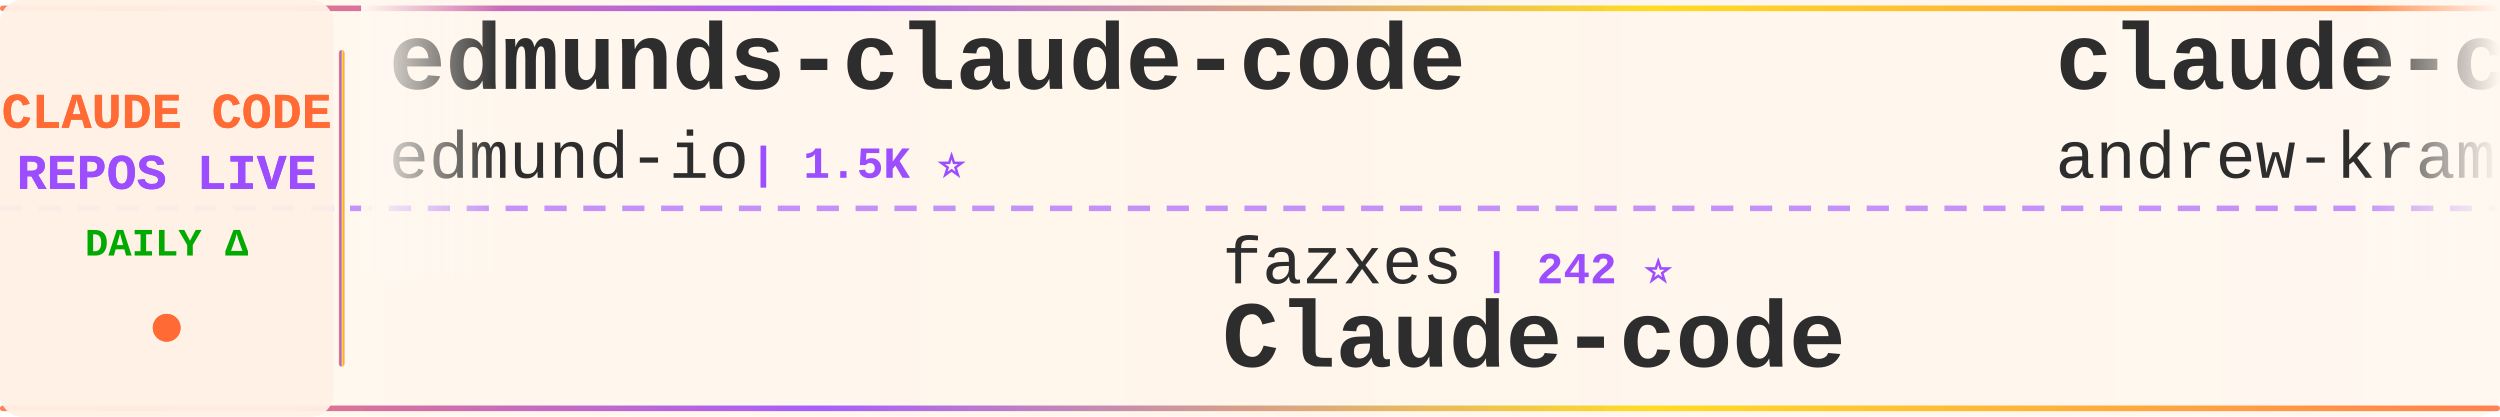
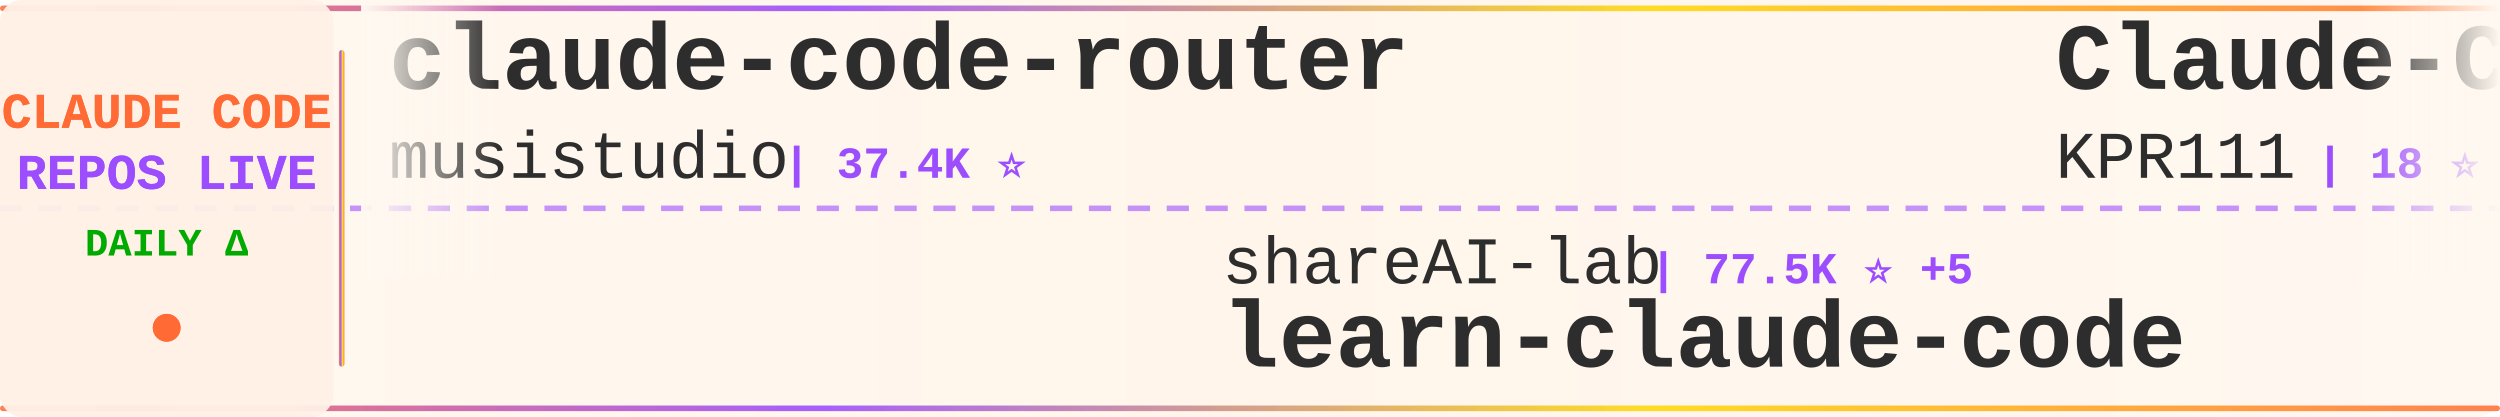
<svg xmlns="http://www.w3.org/2000/svg" width="900" height="150">
  <defs>
    <linearGradient id="tickerBg" x1="0%" y1="0%" x2="100%" y2="0%">
      <stop offset="0%" style="stop-color:#fff8f0;stop-opacity:0.98" />
      <stop offset="50%" style="stop-color:#fff5eb;stop-opacity:1" />
      <stop offset="100%" style="stop-color:#fff8f0;stop-opacity:0.98" />
    </linearGradient>
    <linearGradient id="borderGrad" x1="0%" y1="0%" x2="100%" y2="0%">
      <stop offset="0%" style="stop-color:#FF6B35;stop-opacity:0.85">
        <animate attributeName="stop-opacity" values="0.85;1;0.85" dur="2s" repeatCount="indefinite" />
      </stop>
      <stop offset="33%" style="stop-color:#9C4EFF;stop-opacity:0.9">
        <animate attributeName="stop-opacity" values="0.9;1;0.9" dur="2.2s" repeatCount="indefinite" />
      </stop>
      <stop offset="66%" style="stop-color:#FFD700;stop-opacity:0.85">
        <animate attributeName="stop-opacity" values="0.85;1;0.85" dur="1.8s" repeatCount="indefinite" />
      </stop>
      <stop offset="100%" style="stop-color:#FF6B35;stop-opacity:0.85">
        <animate attributeName="stop-opacity" values="0.85;1;0.85" dur="2s" repeatCount="indefinite" />
      </stop>
    </linearGradient>
    <filter id="textGlow">
      <feGaussianBlur stdDeviation="0.15" result="coloredBlur" />
      <feMerge>
        <feMergeNode in="coloredBlur" />
        <feMergeNode in="SourceGraphic" />
      </feMerge>
    </filter>
    <filter id="metricGlow">
      <feGaussianBlur stdDeviation="0.2" result="coloredBlur" />
      <feMerge>
        <feMergeNode in="coloredBlur" />
        <feMergeNode in="SourceGraphic" />
      </feMerge>
    </filter>
    <linearGradient id="leftFade" x1="0%" y1="0%" x2="100%" y2="0%">
      <stop offset="0%" style="stop-color:#fff8f0;stop-opacity:1" />
      <stop offset="100%" style="stop-color:#fff8f0;stop-opacity:0" />
    </linearGradient>
    <linearGradient id="rightFade" x1="0%" y1="0%" x2="100%" y2="0%">
      <stop offset="0%" style="stop-color:#fff8f0;stop-opacity:0" />
      <stop offset="100%" style="stop-color:#fff8f0;stop-opacity:1" />
    </linearGradient>
  </defs>
  <rect width="900" height="150" fill="url(#tickerBg)" rx="8" />
  <rect x="0" y="2" width="900" height="2" fill="url(#borderGrad)" rx="1" />
  <rect x="0" y="146" width="900" height="2" fill="url(#borderGrad)" rx="1" />
  <line x1="0" y1="75" x2="900" y2="75" stroke="#9C4EFF" stroke-width="2" stroke-dasharray="8 6" opacity="0.6" />
  <rect x="0" y="0" width="120" height="150" fill="#fff0e6" opacity="0.95" rx="8" />
  <text x="60" y="46" font-family="'Courier New', monospace" font-size="18" font-weight="bold" fill="#FF6B35" text-anchor="middle" filter="url(#textGlow)">
    CLAUDE CODE
  </text>
  <text x="60" y="68" font-family="'Courier New', monospace" font-size="18" font-weight="bold" fill="#9C4EFF" text-anchor="middle" filter="url(#textGlow)">
    REPOS LIVE
  </text>
  <text x="60" y="92" font-family="'Courier New', monospace" font-size="14" font-weight="bold" fill="#00aa00" text-anchor="middle">
    DAILY Δ
  </text>
  <circle cx="60" cy="118" r="5" fill="#FF6B35" filter="url(#metricGlow)">
    <animate attributeName="r" values="4;6;4" dur="1.5s" repeatCount="indefinite" />
    <animate attributeName="opacity" values="0.6;1;0.6" dur="1.5s" repeatCount="indefinite" />
  </circle>
  <rect x="122" y="18" width="2" height="114" fill="url(#borderGrad)" rx="1" />
  <clipPath id="tickerClip">
    <rect x="130" y="0" width="770" height="150" />
  </clipPath>
  <g clip-path="url(#tickerClip)">
    <g id="tickerItems">
      <animateTransform attributeName="transform" attributeType="XML" type="translate" from="0 0" to="-3000 0" dur="54s" repeatCount="indefinite" />
      <g transform="translate(0, 0)">
-         <text x="140" y="32" font-family="'Courier New', monospace" font-size="34" font-weight="bold" fill="#2d2d2d">edmunds-claude-code</text>
-         <text x="140" y="64" font-family="'Courier New', monospace" font-size="24" font-weight="normal" fill="#2d2d2d" opacity="1.0">edmund-io</text>
-         <text x="270" y="64" font-family="'Courier New', monospace" font-size="16" font-weight="bold" fill="#9C4EFF"> | 1.5K ⭐</text>
+         <text x="140" y="32" font-family="'Courier New', monospace" font-size="34" font-weight="bold" fill="#2d2d2d">claude-code-router</text>
+         <text x="140" y="64" font-family="'Courier New', monospace" font-size="24" font-weight="normal" fill="#2d2d2d" opacity="1.0">musistudio</text>
+         <text x="282" y="64" font-family="'Courier New', monospace" font-size="16" font-weight="bold" fill="#9C4EFF"> | 37.4K ⭐</text>
      </g>
      <g transform="translate(300, 0)">
-         <text x="140" y="102" font-family="'Courier New', monospace" font-size="24" font-weight="normal" fill="#2d2d2d" opacity="1.0">fazxes</text>
-         <text x="234" y="102" font-family="'Courier New', monospace" font-size="16" font-weight="bold" fill="#9C4EFF"> | 242 ⭐</text>
-         <text x="140" y="132" font-family="'Courier New', monospace" font-size="34" font-weight="bold" fill="#2d2d2d">Claude-code</text>
+         <text x="140" y="102" font-family="'Courier New', monospace" font-size="24" font-weight="normal" fill="#2d2d2d" opacity="1.0">shareAI-lab</text>
+         <text x="294" y="102" font-family="'Courier New', monospace" font-size="16" font-weight="bold" fill="#9C4EFF"> | 77.5K ⭐ +5</text>
+         <text x="140" y="132" font-family="'Courier New', monospace" font-size="34" font-weight="bold" fill="#2d2d2d">learn-claude-code</text>
      </g>
      <g transform="translate(600, 0)">
-         <text x="140" y="32" font-family="'Courier New', monospace" font-size="34" font-weight="bold" fill="#2d2d2d">claude-code-source-build</text>
-         <text x="140" y="64" font-family="'Courier New', monospace" font-size="24" font-weight="normal" fill="#2d2d2d" opacity="1.0">andrew-kramer-inno</text>
-         <text x="378" y="64" font-family="'Courier New', monospace" font-size="16" font-weight="bold" fill="#9C4EFF"> | 595 ⭐</text>
+         <text x="140" y="32" font-family="'Courier New', monospace" font-size="34" font-weight="bold" fill="#2d2d2d">Claude-Code</text>
+         <text x="140" y="64" font-family="'Courier New', monospace" font-size="24" font-weight="normal" fill="#2d2d2d" opacity="1.0">KPR111</text>
+         <text x="234" y="64" font-family="'Courier New', monospace" font-size="16" font-weight="bold" fill="#9C4EFF"> | 18 ⭐</text>
      </g>
      <g transform="translate(900, 0)">
-         <text x="140" y="102" font-family="'Courier New', monospace" font-size="24" font-weight="normal" fill="#2d2d2d" opacity="1.0">overwirehq</text>
-         <text x="282" y="102" font-family="'Courier New', monospace" font-size="16" font-weight="bold" fill="#9C4EFF"> | 2.8K ⭐ +1</text>
-         <text x="140" y="132" font-family="'Courier New', monospace" font-size="34" font-weight="bold" fill="#2d2d2d">claude-code-telegram</text>
+         <text x="140" y="102" font-family="'Courier New', monospace" font-size="24" font-weight="normal" fill="#2d2d2d" opacity="1.0">1rgs</text>
+         <text x="210" y="102" font-family="'Courier New', monospace" font-size="16" font-weight="bold" fill="#9C4EFF"> | 3.7K ⭐</text>
+         <text x="140" y="132" font-family="'Courier New', monospace" font-size="34" font-weight="bold" fill="#2d2d2d">claude-code-proxy</text>
      </g>
      <g transform="translate(1200, 0)">
-         <text x="140" y="32" font-family="'Courier New', monospace" font-size="34" font-weight="bold" fill="#2d2d2d">Claude-Code</text>
-         <text x="140" y="64" font-family="'Courier New', monospace" font-size="24" font-weight="normal" fill="#2d2d2d" opacity="1.0">pengchengneo</text>
-         <text x="306" y="64" font-family="'Courier New', monospace" font-size="16" font-weight="bold" fill="#9C4EFF"> | 1.8K ⭐</text>
+         <text x="140" y="32" font-family="'Courier New', monospace" font-size="34" font-weight="bold" fill="#2d2d2d">claude-code-workflows</text>
+         <text x="140" y="64" font-family="'Courier New', monospace" font-size="24" font-weight="normal" fill="#2d2d2d" opacity="1.0">OneRedOak</text>
+         <text x="270" y="64" font-family="'Courier New', monospace" font-size="16" font-weight="bold" fill="#9C4EFF"> | 3.9K ⭐</text>
      </g>
      <g transform="translate(1500, 0)">
-         <text x="140" y="102" font-family="'Courier New', monospace" font-size="24" font-weight="normal" fill="#2d2d2d" opacity="1.0">Windy3f3f3f3f</text>
-         <text x="318" y="102" font-family="'Courier New', monospace" font-size="16" font-weight="bold" fill="#9C4EFF"> | 3.7K ⭐ +1</text>
-         <text x="140" y="132" font-family="'Courier New', monospace" font-size="34" font-weight="bold" fill="#2d2d2d">how-claude-code-works</text>
+         <text x="140" y="102" font-family="'Courier New', monospace" font-size="24" font-weight="normal" fill="#2d2d2d" opacity="1.0">shanraisshan</text>
+         <text x="306" y="102" font-family="'Courier New', monospace" font-size="16" font-weight="bold" fill="#9C4EFF"> | 66.3K ⭐ +9</text>
+         <text x="140" y="132" font-family="'Courier New', monospace" font-size="34" font-weight="bold" fill="#2d2d2d">claude-code-best-practic...</text>
      </g>
      <g transform="translate(1800, 0)">
-         <text x="140" y="32" font-family="'Courier New', monospace" font-size="34" font-weight="bold" fill="#2d2d2d">awesome-claude-code-plug...</text>
-         <text x="140" y="64" font-family="'Courier New', monospace" font-size="24" font-weight="normal" fill="#2d2d2d" opacity="1.0">ccplugins</text>
-         <text x="270" y="64" font-family="'Courier New', monospace" font-size="16" font-weight="bold" fill="#9C4EFF"> | 952 ⭐</text>
+         <text x="140" y="32" font-family="'Courier New', monospace" font-size="34" font-weight="bold" fill="#2d2d2d">claude-code-prompts</text>
+         <text x="140" y="64" font-family="'Courier New', monospace" font-size="24" font-weight="normal" fill="#2d2d2d" opacity="1.0">repowise-dev</text>
+         <text x="306" y="64" font-family="'Courier New', monospace" font-size="16" font-weight="bold" fill="#9C4EFF"> | 1.2K ⭐</text>
      </g>
      <g transform="translate(2100, 0)">
-         <text x="140" y="102" font-family="'Courier New', monospace" font-size="24" font-weight="normal" fill="#2d2d2d" opacity="1.0">darcyegb</text>
-         <text x="258" y="102" font-family="'Courier New', monospace" font-size="16" font-weight="bold" fill="#9C4EFF"> | 768 ⭐</text>
-         <text x="140" y="132" font-family="'Courier New', monospace" font-size="34" font-weight="bold" fill="#2d2d2d">ClaudeCodeAgents</text>
+         <text x="140" y="102" font-family="'Courier New', monospace" font-size="24" font-weight="normal" fill="#2d2d2d" opacity="1.0">hangsman</text>
+         <text x="258" y="102" font-family="'Courier New', monospace" font-size="16" font-weight="bold" fill="#9C4EFF"> | 796 ⭐</text>
+         <text x="140" y="132" font-family="'Courier New', monospace" font-size="34" font-weight="bold" fill="#2d2d2d">claude-code-source</text>
      </g>
      <g transform="translate(2400, 0)">
-         <text x="140" y="32" font-family="'Courier New', monospace" font-size="34" font-weight="bold" fill="#2d2d2d">claude-coder</text>
-         <text x="140" y="64" font-family="'Courier New', monospace" font-size="24" font-weight="normal" fill="#2d2d2d" opacity="1.0">kodu-ai</text>
-         <text x="246" y="64" font-family="'Courier New', monospace" font-size="16" font-weight="bold" fill="#9C4EFF"> | 5.2K ⭐</text>
+         <text x="140" y="32" font-family="'Courier New', monospace" font-size="34" font-weight="bold" fill="#2d2d2d">claude-code-source-code</text>
+         <text x="140" y="64" font-family="'Courier New', monospace" font-size="24" font-weight="normal" fill="#2d2d2d" opacity="1.0">777genius</text>
+         <text x="270" y="64" font-family="'Courier New', monospace" font-size="16" font-weight="bold" fill="#9C4EFF"> | 931 ⭐</text>
      </g>
      <g transform="translate(2700, 0)">
-         <text x="140" y="102" font-family="'Courier New', monospace" font-size="24" font-weight="normal" fill="#2d2d2d" opacity="1.0">guanshan</text>
-         <text x="258" y="102" font-family="'Courier New', monospace" font-size="16" font-weight="bold" fill="#9C4EFF"> | 61 ⭐</text>
-         <text x="140" y="132" font-family="'Courier New', monospace" font-size="34" font-weight="bold" fill="#2d2d2d">ClaudeCode</text>
+         <text x="140" y="102" font-family="'Courier New', monospace" font-size="24" font-weight="normal" fill="#2d2d2d" opacity="1.0">disler</text>
+         <text x="234" y="102" font-family="'Courier New', monospace" font-size="16" font-weight="bold" fill="#9C4EFF"> | 3.9K ⭐</text>
+         <text x="140" y="132" font-family="'Courier New', monospace" font-size="34" font-weight="bold" fill="#2d2d2d">claude-code-hooks-master...</text>
      </g>
      <g transform="translate(3000, 0)">
-         <text x="140" y="32" font-family="'Courier New', monospace" font-size="34" font-weight="bold" fill="#2d2d2d">edmunds-claude-code</text>
-         <text x="140" y="64" font-family="'Courier New', monospace" font-size="24" font-weight="normal" fill="#2d2d2d" opacity="1.0">edmund-io</text>
-         <text x="270" y="64" font-family="'Courier New', monospace" font-size="16" font-weight="bold" fill="#9C4EFF"> | 1.5K ⭐</text>
+         <text x="140" y="32" font-family="'Courier New', monospace" font-size="34" font-weight="bold" fill="#2d2d2d">claude-code-router</text>
+         <text x="140" y="64" font-family="'Courier New', monospace" font-size="24" font-weight="normal" fill="#2d2d2d" opacity="1.0">musistudio</text>
+         <text x="282" y="64" font-family="'Courier New', monospace" font-size="16" font-weight="bold" fill="#9C4EFF"> | 37.4K ⭐</text>
      </g>
      <g transform="translate(3300, 0)">
-         <text x="140" y="102" font-family="'Courier New', monospace" font-size="24" font-weight="normal" fill="#2d2d2d" opacity="1.0">fazxes</text>
-         <text x="234" y="102" font-family="'Courier New', monospace" font-size="16" font-weight="bold" fill="#9C4EFF"> | 242 ⭐</text>
-         <text x="140" y="132" font-family="'Courier New', monospace" font-size="34" font-weight="bold" fill="#2d2d2d">Claude-code</text>
+         <text x="140" y="102" font-family="'Courier New', monospace" font-size="24" font-weight="normal" fill="#2d2d2d" opacity="1.0">shareAI-lab</text>
+         <text x="294" y="102" font-family="'Courier New', monospace" font-size="16" font-weight="bold" fill="#9C4EFF"> | 77.5K ⭐ +5</text>
+         <text x="140" y="132" font-family="'Courier New', monospace" font-size="34" font-weight="bold" fill="#2d2d2d">learn-claude-code</text>
      </g>
      <g transform="translate(3600, 0)">
-         <text x="140" y="32" font-family="'Courier New', monospace" font-size="34" font-weight="bold" fill="#2d2d2d">claude-code-source-build</text>
-         <text x="140" y="64" font-family="'Courier New', monospace" font-size="24" font-weight="normal" fill="#2d2d2d" opacity="1.0">andrew-kramer-inno</text>
-         <text x="378" y="64" font-family="'Courier New', monospace" font-size="16" font-weight="bold" fill="#9C4EFF"> | 595 ⭐</text>
+         <text x="140" y="32" font-family="'Courier New', monospace" font-size="34" font-weight="bold" fill="#2d2d2d">Claude-Code</text>
+         <text x="140" y="64" font-family="'Courier New', monospace" font-size="24" font-weight="normal" fill="#2d2d2d" opacity="1.0">KPR111</text>
+         <text x="234" y="64" font-family="'Courier New', monospace" font-size="16" font-weight="bold" fill="#9C4EFF"> | 18 ⭐</text>
      </g>
      <g transform="translate(3900, 0)">
-         <text x="140" y="102" font-family="'Courier New', monospace" font-size="24" font-weight="normal" fill="#2d2d2d" opacity="1.0">overwirehq</text>
-         <text x="282" y="102" font-family="'Courier New', monospace" font-size="16" font-weight="bold" fill="#9C4EFF"> | 2.8K ⭐ +1</text>
-         <text x="140" y="132" font-family="'Courier New', monospace" font-size="34" font-weight="bold" fill="#2d2d2d">claude-code-telegram</text>
+         <text x="140" y="102" font-family="'Courier New', monospace" font-size="24" font-weight="normal" fill="#2d2d2d" opacity="1.0">1rgs</text>
+         <text x="210" y="102" font-family="'Courier New', monospace" font-size="16" font-weight="bold" fill="#9C4EFF"> | 3.7K ⭐</text>
+         <text x="140" y="132" font-family="'Courier New', monospace" font-size="34" font-weight="bold" fill="#2d2d2d">claude-code-proxy</text>
      </g>
    </g>
  </g>
  <rect x="130" y="0" width="50" height="100" fill="url(#leftFade)" />
  <rect x="850" y="0" width="50" height="100" fill="url(#rightFade)" />
</svg>
